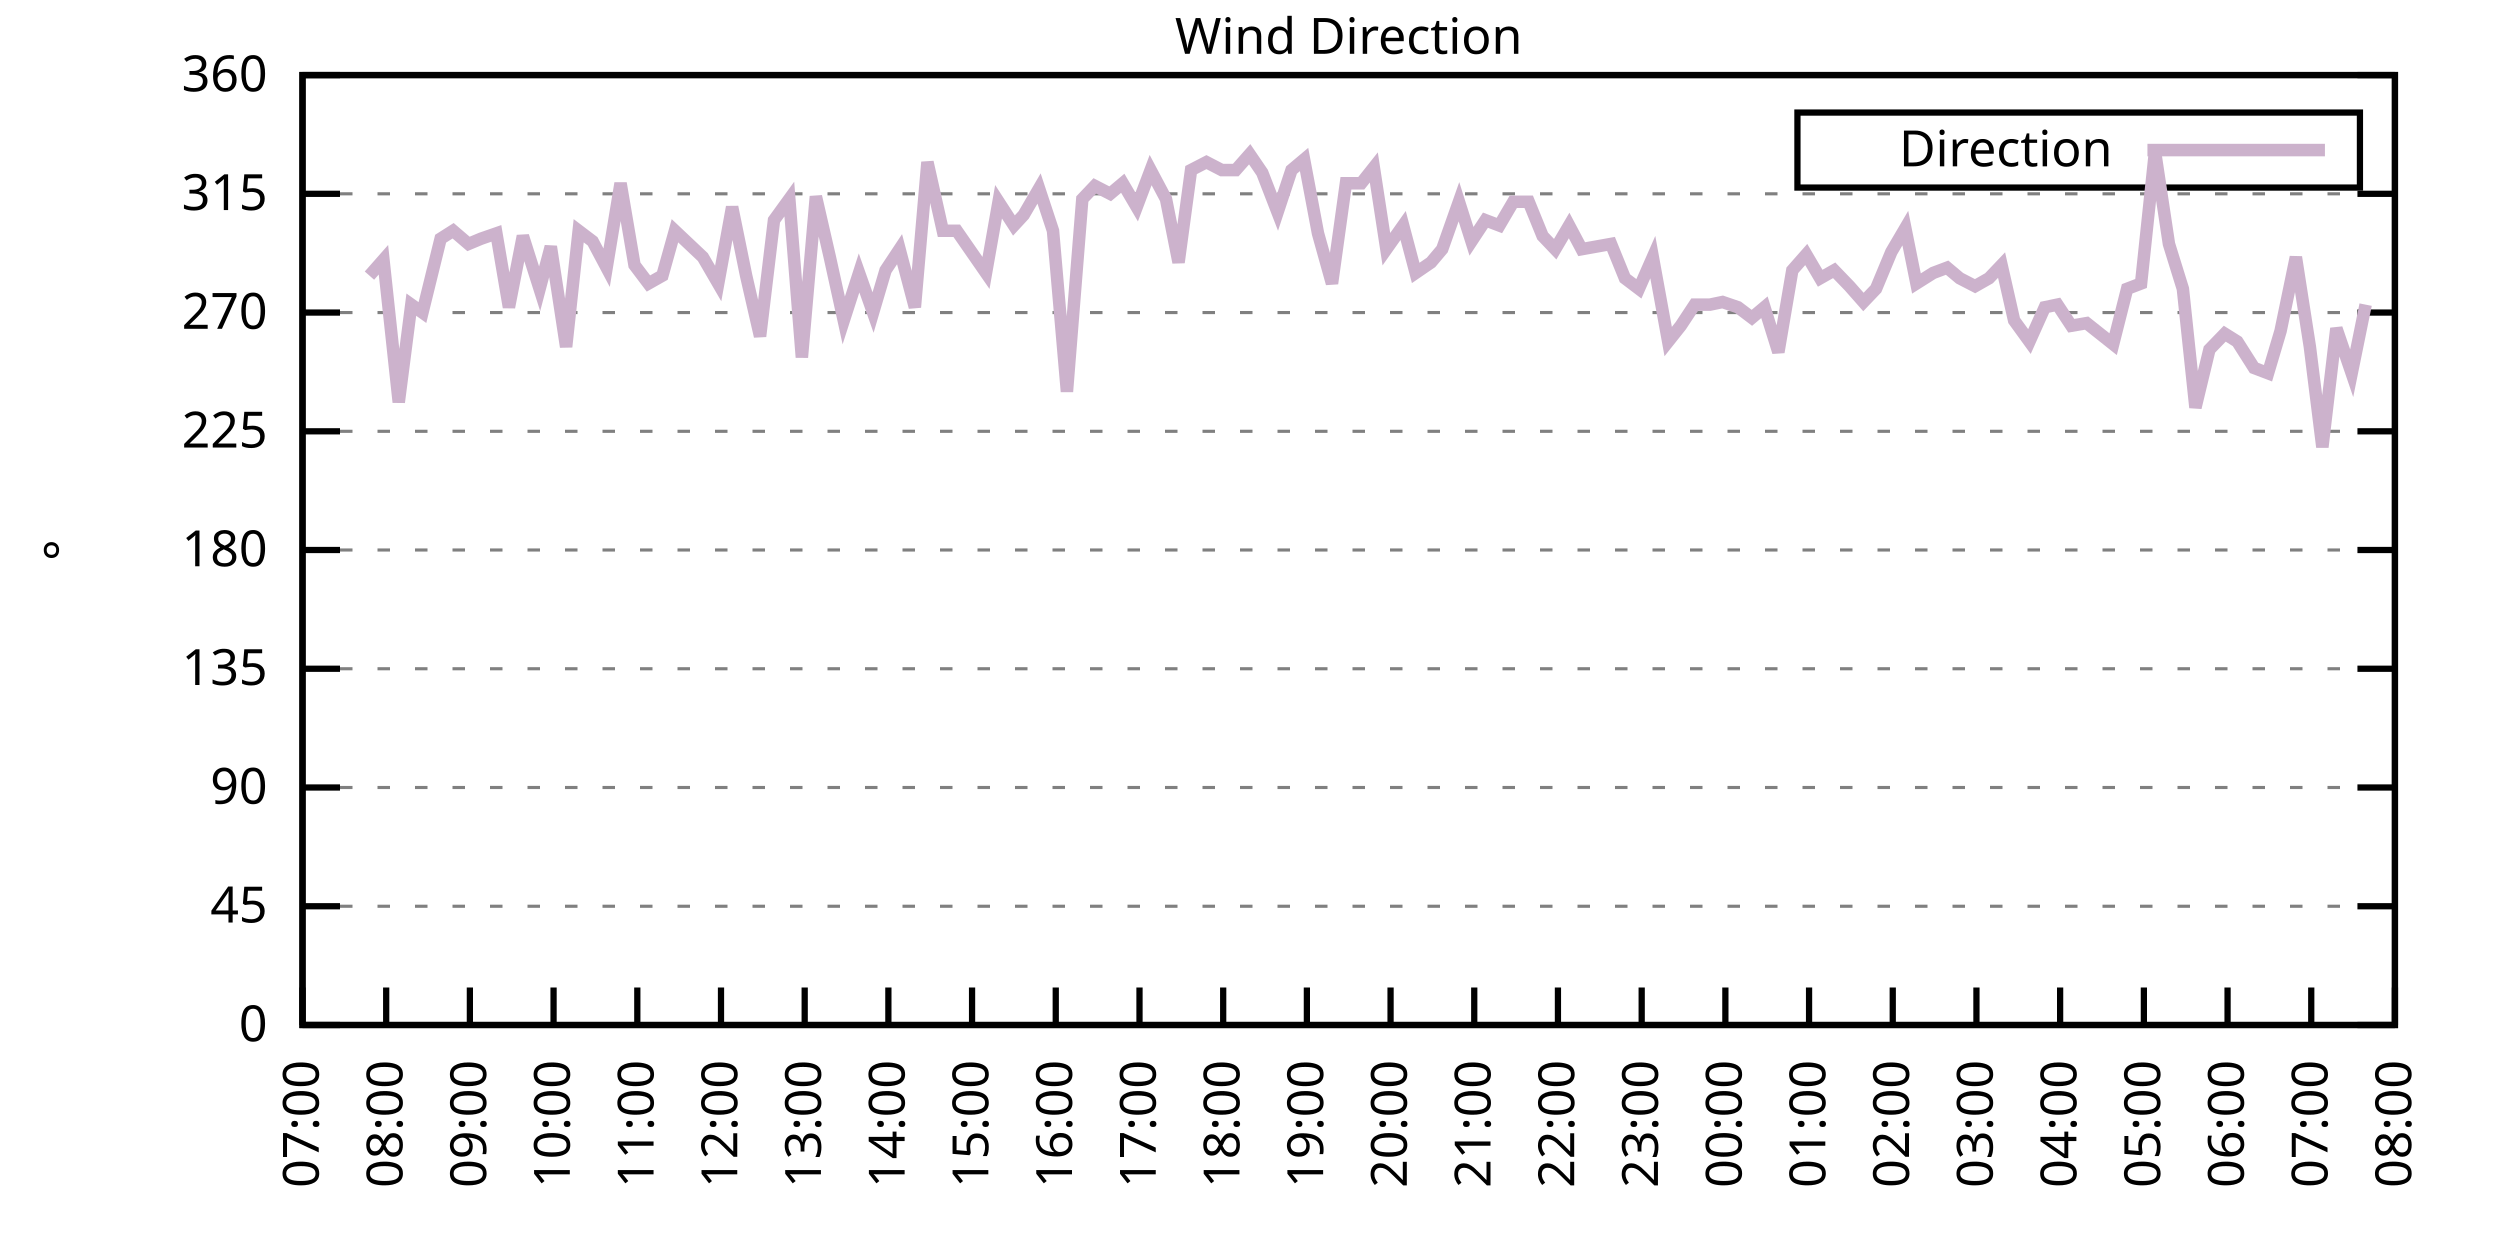
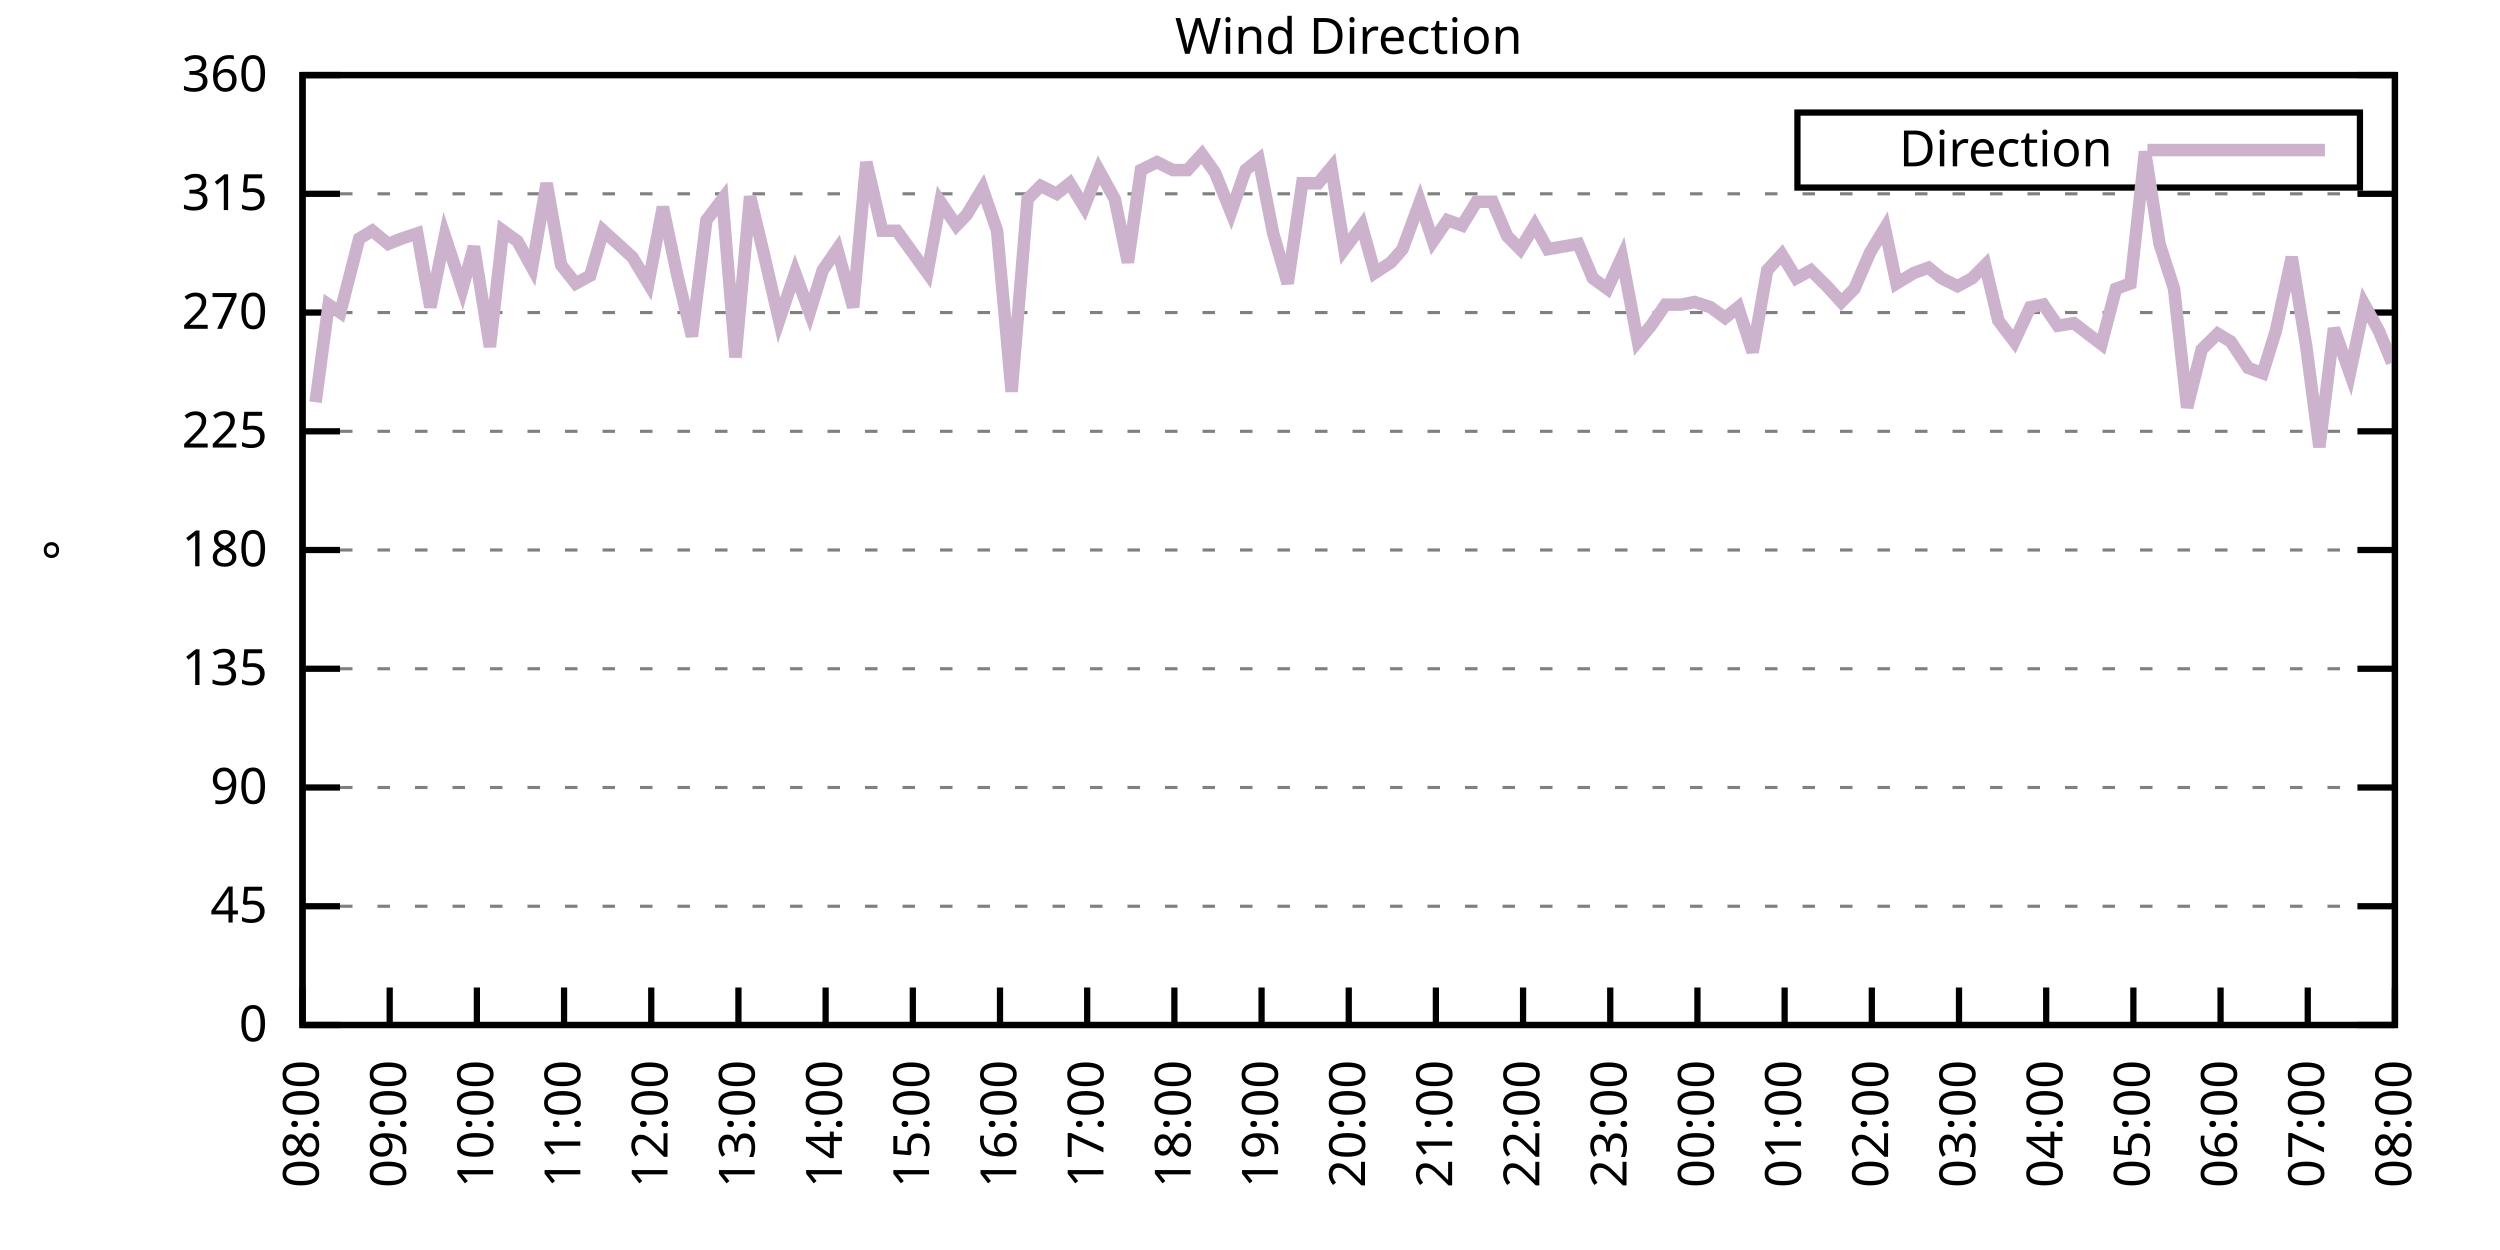
<svg xmlns="http://www.w3.org/2000/svg" xmlns:xlink="http://www.w3.org/1999/xlink" width="400" height="200" viewBox="0 0 400 200">
  <g id="gnuplot_canvas">
    <rect x="0" y="0" width="400" height="200" fill="none" />
    <defs>
      <circle id="gpDot" r="0.5" stroke-width="0.5" stroke="currentColor" />
      <path id="gpPt0" stroke-width="0.333" stroke="currentColor" d="M-1,0 h2 M0,-1 v2" />
      <path id="gpPt1" stroke-width="0.333" stroke="currentColor" d="M-1,-1 L1,1 M1,-1 L-1,1" />
      <path id="gpPt2" stroke-width="0.333" stroke="currentColor" d="M-1,0 L1,0 M0,-1 L0,1 M-1,-1 L1,1 M-1,1 L1,-1" />
      <rect id="gpPt3" stroke-width="0.333" stroke="currentColor" x="-1" y="-1" width="2" height="2" />
      <rect id="gpPt4" stroke-width="0.333" stroke="currentColor" fill="currentColor" x="-1" y="-1" width="2" height="2" />
      <circle id="gpPt5" stroke-width="0.333" stroke="currentColor" cx="0" cy="0" r="1" />
      <use xlink:href="#gpPt5" id="gpPt6" fill="currentColor" stroke="none" />
      <path id="gpPt7" stroke-width="0.333" stroke="currentColor" d="M0,-1.33 L-1.33,0.67 L1.33,0.67 z" />
      <use xlink:href="#gpPt7" id="gpPt8" fill="currentColor" stroke="none" />
      <use xlink:href="#gpPt7" id="gpPt9" stroke="currentColor" transform="rotate(180)" />
      <use xlink:href="#gpPt9" id="gpPt10" fill="currentColor" stroke="none" />
      <use xlink:href="#gpPt3" id="gpPt11" stroke="currentColor" transform="rotate(45)" />
      <use xlink:href="#gpPt11" id="gpPt12" fill="currentColor" stroke="none" />
      <path id="gpPt13" stroke-width="0.333" stroke="currentColor" d="M0,1.330 L1.265,0.411 L0.782,-1.067 L-0.782,-1.076 L-1.265,0.411 z" />
      <use xlink:href="#gpPt13" id="gpPt14" fill="currentColor" stroke="none" />
      <filter id="textbox" filterUnits="objectBoundingBox" x="0" y="0" height="1" width="1">
        <feFlood flood-color="white" flood-opacity="1" result="bgnd" />
        <feComposite in="SourceGraphic" in2="bgnd" operator="atop" />
      </filter>
      <filter id="greybox" filterUnits="objectBoundingBox" x="0" y="0" height="1" width="1">
        <feFlood flood-color="lightgrey" flood-opacity="1" result="grey" />
        <feComposite in="SourceGraphic" in2="grey" operator="atop" />
      </filter>
    </defs>
    <g fill="none" color="white" stroke="currentColor" stroke-width="1.00" stroke-linecap="butt" stroke-linejoin="miter">
</g>
    <g fill="none" color="black" stroke="currentColor" stroke-width="1.00" stroke-linecap="butt" stroke-linejoin="miter">
      <g stroke="none" shape-rendering="crispEdges">
        <polygon fill="rgb(255, 255, 255)" points="48.40,164.00 383.18,164.00 383.18,12.02 48.40,12.02 " />
      </g>
    </g>
    <g fill="none" color="black" stroke="currentColor" stroke-width="1.00" stroke-linecap="butt" stroke-linejoin="miter">
</g>
    <g fill="none" color="black" stroke="black" stroke-width="0.50" stroke-linecap="butt" stroke-linejoin="miter">
</g>
    <g fill="none" color="gray" stroke="currentColor" stroke-width="0.50" stroke-linecap="butt" stroke-linejoin="miter">
      <path stroke="gray" stroke-dasharray="2,4" class="gridline" d="M48.40,164.00 L383.19,164.00  " />
    </g>
    <g fill="none" color="gray" stroke="gray" stroke-width="1.00" stroke-linecap="butt" stroke-linejoin="miter">
</g>
    <g fill="none" color="black" stroke="currentColor" stroke-width="1.00" stroke-linecap="butt" stroke-linejoin="miter">
      <path stroke="black" d="M48.40,164.00 L54.40,164.00 M383.19,164.00 L377.19,164.00  " />
      <g transform="translate(42.80,166.60)" stroke="none" fill="black" font-family="Sans" font-size="8.00" text-anchor="end">
        <text>
          <tspan font-family="Sans"> 0</tspan>
        </text>
      </g>
    </g>
    <g fill="none" color="black" stroke="currentColor" stroke-width="1.00" stroke-linecap="butt" stroke-linejoin="miter">
</g>
    <g fill="none" color="black" stroke="black" stroke-width="0.50" stroke-linecap="butt" stroke-linejoin="miter">
</g>
    <g fill="none" color="gray" stroke="currentColor" stroke-width="0.50" stroke-linecap="butt" stroke-linejoin="miter">
      <path stroke="gray" stroke-dasharray="2,4" class="gridline" d="M48.40,145.00 L383.19,145.00  " />
    </g>
    <g fill="none" color="gray" stroke="gray" stroke-width="1.00" stroke-linecap="butt" stroke-linejoin="miter">
</g>
    <g fill="none" color="black" stroke="currentColor" stroke-width="1.00" stroke-linecap="butt" stroke-linejoin="miter">
      <path stroke="black" d="M48.40,145.00 L54.40,145.00 M383.19,145.00 L377.19,145.00  " />
      <g transform="translate(42.80,147.60)" stroke="none" fill="black" font-family="Sans" font-size="8.00" text-anchor="end">
        <text>
          <tspan font-family="Sans"> 45</tspan>
        </text>
      </g>
    </g>
    <g fill="none" color="black" stroke="currentColor" stroke-width="1.00" stroke-linecap="butt" stroke-linejoin="miter">
</g>
    <g fill="none" color="black" stroke="black" stroke-width="0.50" stroke-linecap="butt" stroke-linejoin="miter">
</g>
    <g fill="none" color="gray" stroke="currentColor" stroke-width="0.50" stroke-linecap="butt" stroke-linejoin="miter">
      <path stroke="gray" stroke-dasharray="2,4" class="gridline" d="M48.40,126.00 L383.19,126.00  " />
    </g>
    <g fill="none" color="gray" stroke="gray" stroke-width="1.00" stroke-linecap="butt" stroke-linejoin="miter">
</g>
    <g fill="none" color="black" stroke="currentColor" stroke-width="1.00" stroke-linecap="butt" stroke-linejoin="miter">
      <path stroke="black" d="M48.40,126.00 L54.40,126.00 M383.19,126.00 L377.19,126.00  " />
      <g transform="translate(42.80,128.60)" stroke="none" fill="black" font-family="Sans" font-size="8.00" text-anchor="end">
        <text>
          <tspan font-family="Sans"> 90</tspan>
        </text>
      </g>
    </g>
    <g fill="none" color="black" stroke="currentColor" stroke-width="1.00" stroke-linecap="butt" stroke-linejoin="miter">
</g>
    <g fill="none" color="black" stroke="black" stroke-width="0.50" stroke-linecap="butt" stroke-linejoin="miter">
</g>
    <g fill="none" color="gray" stroke="currentColor" stroke-width="0.50" stroke-linecap="butt" stroke-linejoin="miter">
      <path stroke="gray" stroke-dasharray="2,4" class="gridline" d="M48.40,107.00 L383.19,107.00  " />
    </g>
    <g fill="none" color="gray" stroke="gray" stroke-width="1.00" stroke-linecap="butt" stroke-linejoin="miter">
</g>
    <g fill="none" color="black" stroke="currentColor" stroke-width="1.00" stroke-linecap="butt" stroke-linejoin="miter">
      <path stroke="black" d="M48.40,107.00 L54.40,107.00 M383.19,107.00 L377.19,107.00  " />
      <g transform="translate(42.80,109.60)" stroke="none" fill="black" font-family="Sans" font-size="8.00" text-anchor="end">
        <text>
          <tspan font-family="Sans"> 135</tspan>
        </text>
      </g>
    </g>
    <g fill="none" color="black" stroke="currentColor" stroke-width="1.00" stroke-linecap="butt" stroke-linejoin="miter">
</g>
    <g fill="none" color="black" stroke="black" stroke-width="0.50" stroke-linecap="butt" stroke-linejoin="miter">
</g>
    <g fill="none" color="gray" stroke="currentColor" stroke-width="0.50" stroke-linecap="butt" stroke-linejoin="miter">
      <path stroke="gray" stroke-dasharray="2,4" class="gridline" d="M48.40,88.00 L383.19,88.00  " />
    </g>
    <g fill="none" color="gray" stroke="gray" stroke-width="1.00" stroke-linecap="butt" stroke-linejoin="miter">
</g>
    <g fill="none" color="black" stroke="currentColor" stroke-width="1.00" stroke-linecap="butt" stroke-linejoin="miter">
      <path stroke="black" d="M48.40,88.00 L54.40,88.00 M383.19,88.00 L377.19,88.00  " />
      <g transform="translate(42.80,90.60)" stroke="none" fill="black" font-family="Sans" font-size="8.00" text-anchor="end">
        <text>
          <tspan font-family="Sans"> 180</tspan>
        </text>
      </g>
    </g>
    <g fill="none" color="black" stroke="currentColor" stroke-width="1.00" stroke-linecap="butt" stroke-linejoin="miter">
</g>
    <g fill="none" color="black" stroke="black" stroke-width="0.50" stroke-linecap="butt" stroke-linejoin="miter">
</g>
    <g fill="none" color="gray" stroke="currentColor" stroke-width="0.50" stroke-linecap="butt" stroke-linejoin="miter">
      <path stroke="gray" stroke-dasharray="2,4" class="gridline" d="M48.40,69.01 L383.19,69.01  " />
    </g>
    <g fill="none" color="gray" stroke="gray" stroke-width="1.00" stroke-linecap="butt" stroke-linejoin="miter">
</g>
    <g fill="none" color="black" stroke="currentColor" stroke-width="1.00" stroke-linecap="butt" stroke-linejoin="miter">
      <path stroke="black" d="M48.40,69.01 L54.40,69.01 M383.19,69.01 L377.19,69.01  " />
      <g transform="translate(42.80,71.61)" stroke="none" fill="black" font-family="Sans" font-size="8.00" text-anchor="end">
        <text>
          <tspan font-family="Sans"> 225</tspan>
        </text>
      </g>
    </g>
    <g fill="none" color="black" stroke="currentColor" stroke-width="1.00" stroke-linecap="butt" stroke-linejoin="miter">
</g>
    <g fill="none" color="black" stroke="black" stroke-width="0.50" stroke-linecap="butt" stroke-linejoin="miter">
</g>
    <g fill="none" color="gray" stroke="currentColor" stroke-width="0.50" stroke-linecap="butt" stroke-linejoin="miter">
      <path stroke="gray" stroke-dasharray="2,4" class="gridline" d="M48.40,50.01 L383.19,50.01  " />
    </g>
    <g fill="none" color="gray" stroke="gray" stroke-width="1.00" stroke-linecap="butt" stroke-linejoin="miter">
</g>
    <g fill="none" color="black" stroke="currentColor" stroke-width="1.00" stroke-linecap="butt" stroke-linejoin="miter">
      <path stroke="black" d="M48.40,50.01 L54.40,50.01 M383.19,50.01 L377.19,50.01  " />
      <g transform="translate(42.80,52.61)" stroke="none" fill="black" font-family="Sans" font-size="8.00" text-anchor="end">
        <text>
          <tspan font-family="Sans"> 270</tspan>
        </text>
      </g>
    </g>
    <g fill="none" color="black" stroke="currentColor" stroke-width="1.00" stroke-linecap="butt" stroke-linejoin="miter">
</g>
    <g fill="none" color="black" stroke="black" stroke-width="0.50" stroke-linecap="butt" stroke-linejoin="miter">
</g>
    <g fill="none" color="gray" stroke="currentColor" stroke-width="0.50" stroke-linecap="butt" stroke-linejoin="miter">
      <path stroke="gray" stroke-dasharray="2,4" class="gridline" d="M48.40,31.01 L383.19,31.01  " />
    </g>
    <g fill="none" color="gray" stroke="gray" stroke-width="1.00" stroke-linecap="butt" stroke-linejoin="miter">
</g>
    <g fill="none" color="black" stroke="currentColor" stroke-width="1.00" stroke-linecap="butt" stroke-linejoin="miter">
      <path stroke="black" d="M48.40,31.01 L54.40,31.01 M383.19,31.01 L377.19,31.01  " />
      <g transform="translate(42.80,33.61)" stroke="none" fill="black" font-family="Sans" font-size="8.00" text-anchor="end">
        <text>
          <tspan font-family="Sans"> 315</tspan>
        </text>
      </g>
    </g>
    <g fill="none" color="black" stroke="currentColor" stroke-width="1.00" stroke-linecap="butt" stroke-linejoin="miter">
</g>
    <g fill="none" color="black" stroke="black" stroke-width="0.50" stroke-linecap="butt" stroke-linejoin="miter">
</g>
    <g fill="none" color="gray" stroke="currentColor" stroke-width="0.50" stroke-linecap="butt" stroke-linejoin="miter">
      <path stroke="gray" stroke-dasharray="2,4" class="gridline" d="M48.40,12.01 L383.19,12.01  " />
    </g>
    <g fill="none" color="gray" stroke="gray" stroke-width="1.00" stroke-linecap="butt" stroke-linejoin="miter">
</g>
    <g fill="none" color="black" stroke="currentColor" stroke-width="1.00" stroke-linecap="butt" stroke-linejoin="miter">
      <path stroke="black" d="M48.40,12.01 L54.40,12.01 M383.19,12.01 L377.19,12.01  " />
      <g transform="translate(42.80,14.61)" stroke="none" fill="black" font-family="Sans" font-size="8.00" text-anchor="end">
        <text>
          <tspan font-family="Sans"> 360</tspan>
        </text>
      </g>
    </g>
    <g fill="none" color="black" stroke="currentColor" stroke-width="1.00" stroke-linecap="butt" stroke-linejoin="miter">
      <path stroke="black" d="M48.40,164.00 L48.40,158.00  " />
      <g transform="translate(51.00,169.60) rotate(270.00)" stroke="none" fill="black" font-family="Sans" font-size="8.00" text-anchor="end">
        <text>
-           <tspan font-family="Sans">07:00</tspan>
-         </text>
-       </g>
-     </g>
-     <g fill="none" color="black" stroke="currentColor" stroke-width="1.00" stroke-linecap="butt" stroke-linejoin="miter">
-       <path stroke="black" d="M61.79,164.00 L61.79,158.00  " />
-       <g transform="translate(64.39,169.60) rotate(270.00)" stroke="none" fill="black" font-family="Sans" font-size="8.00" text-anchor="end">
-         <text>
          <tspan font-family="Sans">08:00</tspan>
        </text>
      </g>
    </g>
    <g fill="none" color="black" stroke="currentColor" stroke-width="1.00" stroke-linecap="butt" stroke-linejoin="miter">
-       <path stroke="black" d="M75.18,164.00 L75.18,158.00  " />
-       <g transform="translate(77.78,169.60) rotate(270.00)" stroke="none" fill="black" font-family="Sans" font-size="8.00" text-anchor="end">
+       <path stroke="black" d="M62.35,164.00 L62.35,158.00  " />
+       <g transform="translate(64.95,169.60) rotate(270.00)" stroke="none" fill="black" font-family="Sans" font-size="8.00" text-anchor="end">
        <text>
          <tspan font-family="Sans">09:00</tspan>
        </text>
      </g>
    </g>
    <g fill="none" color="black" stroke="currentColor" stroke-width="1.00" stroke-linecap="butt" stroke-linejoin="miter">
-       <path stroke="black" d="M88.57,164.00 L88.57,158.00  " />
-       <g transform="translate(91.17,169.60) rotate(270.00)" stroke="none" fill="black" font-family="Sans" font-size="8.00" text-anchor="end">
+       <path stroke="black" d="M76.30,164.00 L76.30,158.00  " />
+       <g transform="translate(78.90,169.60) rotate(270.00)" stroke="none" fill="black" font-family="Sans" font-size="8.00" text-anchor="end">
        <text>
          <tspan font-family="Sans">10:00</tspan>
        </text>
      </g>
    </g>
    <g fill="none" color="black" stroke="currentColor" stroke-width="1.00" stroke-linecap="butt" stroke-linejoin="miter">
-       <path stroke="black" d="M101.97,164.00 L101.97,158.00  " />
-       <g transform="translate(104.57,169.60) rotate(270.00)" stroke="none" fill="black" font-family="Sans" font-size="8.00" text-anchor="end">
+       <path stroke="black" d="M90.25,164.00 L90.25,158.00  " />
+       <g transform="translate(92.85,169.60) rotate(270.00)" stroke="none" fill="black" font-family="Sans" font-size="8.00" text-anchor="end">
        <text>
          <tspan font-family="Sans">11:00</tspan>
        </text>
      </g>
    </g>
    <g fill="none" color="black" stroke="currentColor" stroke-width="1.00" stroke-linecap="butt" stroke-linejoin="miter">
-       <path stroke="black" d="M115.36,164.00 L115.36,158.00  " />
-       <g transform="translate(117.96,169.60) rotate(270.00)" stroke="none" fill="black" font-family="Sans" font-size="8.00" text-anchor="end">
+       <path stroke="black" d="M104.20,164.00 L104.20,158.00  " />
+       <g transform="translate(106.80,169.60) rotate(270.00)" stroke="none" fill="black" font-family="Sans" font-size="8.00" text-anchor="end">
        <text>
          <tspan font-family="Sans">12:00</tspan>
        </text>
      </g>
    </g>
    <g fill="none" color="black" stroke="currentColor" stroke-width="1.00" stroke-linecap="butt" stroke-linejoin="miter">
-       <path stroke="black" d="M128.75,164.00 L128.75,158.00  " />
-       <g transform="translate(131.35,169.60) rotate(270.00)" stroke="none" fill="black" font-family="Sans" font-size="8.00" text-anchor="end">
+       <path stroke="black" d="M118.15,164.00 L118.15,158.00  " />
+       <g transform="translate(120.75,169.60) rotate(270.00)" stroke="none" fill="black" font-family="Sans" font-size="8.00" text-anchor="end">
        <text>
          <tspan font-family="Sans">13:00</tspan>
        </text>
      </g>
    </g>
    <g fill="none" color="black" stroke="currentColor" stroke-width="1.00" stroke-linecap="butt" stroke-linejoin="miter">
-       <path stroke="black" d="M142.14,164.00 L142.14,158.00  " />
-       <g transform="translate(144.74,169.60) rotate(270.00)" stroke="none" fill="black" font-family="Sans" font-size="8.00" text-anchor="end">
+       <path stroke="black" d="M132.10,164.00 L132.10,158.00  " />
+       <g transform="translate(134.70,169.60) rotate(270.00)" stroke="none" fill="black" font-family="Sans" font-size="8.00" text-anchor="end">
        <text>
          <tspan font-family="Sans">14:00</tspan>
        </text>
      </g>
    </g>
    <g fill="none" color="black" stroke="currentColor" stroke-width="1.00" stroke-linecap="butt" stroke-linejoin="miter">
-       <path stroke="black" d="M155.53,164.00 L155.53,158.00  " />
-       <g transform="translate(158.13,169.60) rotate(270.00)" stroke="none" fill="black" font-family="Sans" font-size="8.00" text-anchor="end">
+       <path stroke="black" d="M146.05,164.00 L146.05,158.00  " />
+       <g transform="translate(148.65,169.60) rotate(270.00)" stroke="none" fill="black" font-family="Sans" font-size="8.00" text-anchor="end">
        <text>
          <tspan font-family="Sans">15:00</tspan>
        </text>
      </g>
    </g>
    <g fill="none" color="black" stroke="currentColor" stroke-width="1.00" stroke-linecap="butt" stroke-linejoin="miter">
-       <path stroke="black" d="M168.92,164.00 L168.92,158.00  " />
-       <g transform="translate(171.52,169.60) rotate(270.00)" stroke="none" fill="black" font-family="Sans" font-size="8.00" text-anchor="end">
+       <path stroke="black" d="M160.00,164.00 L160.00,158.00  " />
+       <g transform="translate(162.60,169.60) rotate(270.00)" stroke="none" fill="black" font-family="Sans" font-size="8.00" text-anchor="end">
        <text>
          <tspan font-family="Sans">16:00</tspan>
        </text>
      </g>
    </g>
    <g fill="none" color="black" stroke="currentColor" stroke-width="1.00" stroke-linecap="butt" stroke-linejoin="miter">
-       <path stroke="black" d="M182.32,164.00 L182.32,158.00  " />
-       <g transform="translate(184.92,169.60) rotate(270.00)" stroke="none" fill="black" font-family="Sans" font-size="8.00" text-anchor="end">
+       <path stroke="black" d="M173.95,164.00 L173.95,158.00  " />
+       <g transform="translate(176.55,169.60) rotate(270.00)" stroke="none" fill="black" font-family="Sans" font-size="8.00" text-anchor="end">
        <text>
          <tspan font-family="Sans">17:00</tspan>
        </text>
      </g>
    </g>
    <g fill="none" color="black" stroke="currentColor" stroke-width="1.00" stroke-linecap="butt" stroke-linejoin="miter">
-       <path stroke="black" d="M195.71,164.00 L195.71,158.00  " />
-       <g transform="translate(198.31,169.60) rotate(270.00)" stroke="none" fill="black" font-family="Sans" font-size="8.00" text-anchor="end">
+       <path stroke="black" d="M187.90,164.00 L187.90,158.00  " />
+       <g transform="translate(190.50,169.60) rotate(270.00)" stroke="none" fill="black" font-family="Sans" font-size="8.00" text-anchor="end">
        <text>
          <tspan font-family="Sans">18:00</tspan>
        </text>
      </g>
    </g>
    <g fill="none" color="black" stroke="currentColor" stroke-width="1.00" stroke-linecap="butt" stroke-linejoin="miter">
-       <path stroke="black" d="M209.10,164.00 L209.10,158.00  " />
-       <g transform="translate(211.70,169.60) rotate(270.00)" stroke="none" fill="black" font-family="Sans" font-size="8.00" text-anchor="end">
+       <path stroke="black" d="M201.85,164.00 L201.85,158.00  " />
+       <g transform="translate(204.45,169.60) rotate(270.00)" stroke="none" fill="black" font-family="Sans" font-size="8.00" text-anchor="end">
        <text>
          <tspan font-family="Sans">19:00</tspan>
        </text>
      </g>
    </g>
    <g fill="none" color="black" stroke="currentColor" stroke-width="1.00" stroke-linecap="butt" stroke-linejoin="miter">
-       <path stroke="black" d="M222.49,164.00 L222.49,158.00  " />
-       <g transform="translate(225.09,169.60) rotate(270.00)" stroke="none" fill="black" font-family="Sans" font-size="8.00" text-anchor="end">
+       <path stroke="black" d="M215.80,164.00 L215.80,158.00  " />
+       <g transform="translate(218.40,169.60) rotate(270.00)" stroke="none" fill="black" font-family="Sans" font-size="8.00" text-anchor="end">
        <text>
          <tspan font-family="Sans">20:00</tspan>
        </text>
      </g>
    </g>
    <g fill="none" color="black" stroke="currentColor" stroke-width="1.00" stroke-linecap="butt" stroke-linejoin="miter">
-       <path stroke="black" d="M235.88,164.00 L235.88,158.00  " />
-       <g transform="translate(238.48,169.60) rotate(270.00)" stroke="none" fill="black" font-family="Sans" font-size="8.00" text-anchor="end">
+       <path stroke="black" d="M229.74,164.00 L229.74,158.00  " />
+       <g transform="translate(232.34,169.60) rotate(270.00)" stroke="none" fill="black" font-family="Sans" font-size="8.00" text-anchor="end">
        <text>
          <tspan font-family="Sans">21:00</tspan>
        </text>
      </g>
    </g>
    <g fill="none" color="black" stroke="currentColor" stroke-width="1.00" stroke-linecap="butt" stroke-linejoin="miter">
-       <path stroke="black" d="M249.27,164.00 L249.27,158.00  " />
-       <g transform="translate(251.87,169.60) rotate(270.00)" stroke="none" fill="black" font-family="Sans" font-size="8.00" text-anchor="end">
+       <path stroke="black" d="M243.69,164.00 L243.69,158.00  " />
+       <g transform="translate(246.29,169.60) rotate(270.00)" stroke="none" fill="black" font-family="Sans" font-size="8.00" text-anchor="end">
        <text>
          <tspan font-family="Sans">22:00</tspan>
        </text>
      </g>
    </g>
    <g fill="none" color="black" stroke="currentColor" stroke-width="1.00" stroke-linecap="butt" stroke-linejoin="miter">
-       <path stroke="black" d="M262.67,164.00 L262.67,158.00  " />
-       <g transform="translate(265.27,169.60) rotate(270.00)" stroke="none" fill="black" font-family="Sans" font-size="8.00" text-anchor="end">
+       <path stroke="black" d="M257.64,164.00 L257.64,158.00  " />
+       <g transform="translate(260.24,169.60) rotate(270.00)" stroke="none" fill="black" font-family="Sans" font-size="8.00" text-anchor="end">
        <text>
          <tspan font-family="Sans">23:00</tspan>
        </text>
      </g>
    </g>
    <g fill="none" color="black" stroke="currentColor" stroke-width="1.00" stroke-linecap="butt" stroke-linejoin="miter">
-       <path stroke="black" d="M276.06,164.00 L276.06,158.00  " />
-       <g transform="translate(278.66,169.60) rotate(270.00)" stroke="none" fill="black" font-family="Sans" font-size="8.00" text-anchor="end">
+       <path stroke="black" d="M271.59,164.00 L271.59,158.00  " />
+       <g transform="translate(274.19,169.60) rotate(270.00)" stroke="none" fill="black" font-family="Sans" font-size="8.00" text-anchor="end">
        <text>
          <tspan font-family="Sans">00:00</tspan>
        </text>
      </g>
    </g>
    <g fill="none" color="black" stroke="currentColor" stroke-width="1.00" stroke-linecap="butt" stroke-linejoin="miter">
-       <path stroke="black" d="M289.45,164.00 L289.45,158.00  " />
-       <g transform="translate(292.05,169.60) rotate(270.00)" stroke="none" fill="black" font-family="Sans" font-size="8.00" text-anchor="end">
+       <path stroke="black" d="M285.54,164.00 L285.54,158.00  " />
+       <g transform="translate(288.14,169.60) rotate(270.00)" stroke="none" fill="black" font-family="Sans" font-size="8.00" text-anchor="end">
        <text>
          <tspan font-family="Sans">01:00</tspan>
        </text>
      </g>
    </g>
    <g fill="none" color="black" stroke="currentColor" stroke-width="1.00" stroke-linecap="butt" stroke-linejoin="miter">
-       <path stroke="black" d="M302.84,164.00 L302.84,158.00  " />
-       <g transform="translate(305.44,169.60) rotate(270.00)" stroke="none" fill="black" font-family="Sans" font-size="8.00" text-anchor="end">
+       <path stroke="black" d="M299.49,164.00 L299.49,158.00  " />
+       <g transform="translate(302.09,169.60) rotate(270.00)" stroke="none" fill="black" font-family="Sans" font-size="8.00" text-anchor="end">
        <text>
          <tspan font-family="Sans">02:00</tspan>
        </text>
      </g>
    </g>
    <g fill="none" color="black" stroke="currentColor" stroke-width="1.00" stroke-linecap="butt" stroke-linejoin="miter">
-       <path stroke="black" d="M316.23,164.00 L316.23,158.00  " />
-       <g transform="translate(318.83,169.60) rotate(270.00)" stroke="none" fill="black" font-family="Sans" font-size="8.00" text-anchor="end">
+       <path stroke="black" d="M313.44,164.00 L313.44,158.00  " />
+       <g transform="translate(316.04,169.60) rotate(270.00)" stroke="none" fill="black" font-family="Sans" font-size="8.00" text-anchor="end">
        <text>
          <tspan font-family="Sans">03:00</tspan>
        </text>
      </g>
    </g>
    <g fill="none" color="black" stroke="currentColor" stroke-width="1.00" stroke-linecap="butt" stroke-linejoin="miter">
-       <path stroke="black" d="M329.62,164.00 L329.62,158.00  " />
-       <g transform="translate(332.22,169.60) rotate(270.00)" stroke="none" fill="black" font-family="Sans" font-size="8.00" text-anchor="end">
+       <path stroke="black" d="M327.39,164.00 L327.39,158.00  " />
+       <g transform="translate(329.99,169.60) rotate(270.00)" stroke="none" fill="black" font-family="Sans" font-size="8.00" text-anchor="end">
        <text>
          <tspan font-family="Sans">04:00</tspan>
        </text>
      </g>
    </g>
    <g fill="none" color="black" stroke="currentColor" stroke-width="1.00" stroke-linecap="butt" stroke-linejoin="miter">
-       <path stroke="black" d="M343.02,164.00 L343.02,158.00  " />
-       <g transform="translate(345.62,169.60) rotate(270.00)" stroke="none" fill="black" font-family="Sans" font-size="8.00" text-anchor="end">
+       <path stroke="black" d="M341.34,164.00 L341.34,158.00  " />
+       <g transform="translate(343.94,169.60) rotate(270.00)" stroke="none" fill="black" font-family="Sans" font-size="8.00" text-anchor="end">
        <text>
          <tspan font-family="Sans">05:00</tspan>
        </text>
      </g>
    </g>
    <g fill="none" color="black" stroke="currentColor" stroke-width="1.00" stroke-linecap="butt" stroke-linejoin="miter">
-       <path stroke="black" d="M356.41,164.00 L356.41,158.00  " />
-       <g transform="translate(359.01,169.60) rotate(270.00)" stroke="none" fill="black" font-family="Sans" font-size="8.00" text-anchor="end">
+       <path stroke="black" d="M355.29,164.00 L355.29,158.00  " />
+       <g transform="translate(357.89,169.60) rotate(270.00)" stroke="none" fill="black" font-family="Sans" font-size="8.00" text-anchor="end">
        <text>
          <tspan font-family="Sans">06:00</tspan>
        </text>
      </g>
    </g>
    <g fill="none" color="black" stroke="currentColor" stroke-width="1.00" stroke-linecap="butt" stroke-linejoin="miter">
-       <path stroke="black" d="M369.80,164.00 L369.80,158.00  " />
-       <g transform="translate(372.40,169.60) rotate(270.00)" stroke="none" fill="black" font-family="Sans" font-size="8.00" text-anchor="end">
+       <path stroke="black" d="M369.24,164.00 L369.24,158.00  " />
+       <g transform="translate(371.84,169.60) rotate(270.00)" stroke="none" fill="black" font-family="Sans" font-size="8.00" text-anchor="end">
        <text>
          <tspan font-family="Sans">07:00</tspan>
        </text>
      </g>
    </g>
    <g fill="none" color="black" stroke="currentColor" stroke-width="1.00" stroke-linecap="butt" stroke-linejoin="miter">
      <path stroke="black" d="M383.19,164.00 L383.19,158.00  " />
      <g transform="translate(385.79,169.60) rotate(270.00)" stroke="none" fill="black" font-family="Sans" font-size="8.00" text-anchor="end">
        <text>
          <tspan font-family="Sans">08:00</tspan>
        </text>
      </g>
    </g>
    <g fill="none" color="black" stroke="currentColor" stroke-width="1.00" stroke-linecap="butt" stroke-linejoin="miter">
</g>
    <g fill="none" color="black" stroke="currentColor" stroke-width="1.00" stroke-linecap="butt" stroke-linejoin="miter">
      <path stroke="black" d="M48.40,12.01 L48.40,164.00 L383.19,164.00 L383.19,12.01 L48.40,12.01 Z  " />
    </g>
    <g fill="none" color="black" stroke="currentColor" stroke-width="1.00" stroke-linecap="butt" stroke-linejoin="miter">
</g>
    <g fill="none" color="black" stroke="currentColor" stroke-width="1.00" stroke-linecap="butt" stroke-linejoin="miter">
      <path stroke="black" d="M287.59,30.01 L287.59,18.01 L377.59,18.01 L377.59,30.01 L287.59,30.01 Z  " />
    </g>
    <g id="Wind_direction_plot_1">
      <g fill="none" color="white" stroke="black" stroke-width="2.00" stroke-linecap="butt" stroke-linejoin="miter">
</g>
      <g fill="none" color="black" stroke="currentColor" stroke-width="2.00" stroke-linecap="butt" stroke-linejoin="miter">
        <g transform="translate(337.99,26.61)" stroke="none" fill="black" font-family="Sans" font-size="8.00" text-anchor="end">
          <text>
            <tspan font-family="Sans">Direction</tspan>
          </text>
        </g>
      </g>
      <g fill="none" color="black" stroke="currentColor" stroke-width="2.00" stroke-linecap="butt" stroke-linejoin="miter">
-         <path stroke="rgb(204, 178, 204)" d="M343.59,24.01 L371.99,24.01 M59.11,44.10 L61.35,41.56 L63.80,64.36 L65.81,48.74 L67.59,50.01 L70.50,38.19   L72.50,36.92 L74.96,39.03 L76.97,38.19 L79.42,37.34 L81.43,49.16 L83.66,37.76 L86.34,46.21 L88.13,39.45   L90.58,55.50 L92.59,36.92 L94.82,38.61 L97.06,42.83 L99.29,29.32 L101.52,42.41 L103.75,45.36 L105.98,44.10   L107.99,36.92 L112.46,41.14 L114.91,45.36 L117.14,33.12 L119.38,44.10 L121.61,53.81 L123.84,35.23 L126.29,31.85   L128.30,57.18 L130.54,31.43 L132.77,41.14 L135.00,51.27 L137.45,43.67 L139.69,50.01 L141.69,43.25 L143.93,39.87   L146.38,49.16 L148.39,25.94 L150.85,36.92 L153.08,36.92 L157.76,43.67 L159.77,32.28 L162.23,36.08 L163.79,34.39   L166.25,30.16 L168.48,36.92 L170.71,62.67 L173.17,31.85 L175.17,29.74 L177.63,31.01 L179.64,29.32 L181.87,33.12   L184.10,27.21 L186.56,31.85 L188.57,41.99 L190.57,27.21 L193.03,25.94 L195.48,27.21 L197.72,27.21 L199.95,24.68   L201.96,27.63 L204.41,33.96 L206.64,27.21 L208.65,25.52 L210.88,37.34 L213.12,45.36 L215.35,29.32 L217.80,29.32   L219.81,26.79 L221.82,39.87 L224.50,36.08 L226.51,43.67 L228.96,41.99 L230.75,39.87 L233.43,32.28 L235.44,38.61   L237.67,35.23 L239.90,36.08 L242.13,32.28 L244.59,32.28 L246.82,37.76 L248.83,39.87 L251.06,36.08 L253.07,39.87   L257.76,39.03 L259.99,44.52 L262.22,46.21 L264.45,41.14 L266.91,54.65 L268.92,52.12 L271.15,48.74 L273.60,48.74   L275.61,48.32 L278.07,49.16 L280.30,50.85 L282.31,49.16 L284.54,56.34 L286.77,43.25 L289.00,40.72 L291.23,44.52   L293.47,43.25 L295.92,45.79 L298.15,48.32 L300.16,46.21 L302.62,40.30 L304.85,36.50 L306.63,45.36 L309.31,43.67   L311.54,42.83 L313.55,44.52 L316.01,45.79 L318.24,44.52 L320.25,42.41 L322.26,51.27 L324.71,54.65 L327.17,49.16   L329.18,48.74 L331.41,52.12 L333.86,51.70 L338.10,55.07 L340.34,46.21 L342.57,45.36 L344.80,24.25 L347.03,39.03   L349.26,46.21 L351.27,65.21 L353.51,55.92 L355.96,53.39 L357.97,54.65 L360.65,58.87 L362.88,59.72 L364.89,52.96   L367.34,41.14 L369.58,55.50 L371.58,71.54 L373.82,52.54 L376.27,59.72 L378.50,48.74  " />
+         <path stroke="rgb(204, 178, 204)" d="M343.59,24.01 L371.99,24.01 M50.49,64.36 L52.58,48.74 L54.44,50.01 L57.47,38.19 L59.56,36.92 L62.12,39.03   L64.21,38.19 L66.77,37.34 L68.86,49.16 L71.18,37.76 L73.97,46.21 L75.83,39.45 L78.39,55.50 L80.48,36.92   L82.81,38.61 L85.13,42.83 L87.46,29.32 L89.78,42.41 L92.11,45.36 L94.43,44.10 L96.53,36.92 L101.18,41.14   L103.73,45.36 L106.06,33.12 L108.38,44.10 L110.71,53.81 L113.03,35.23 L115.59,31.85 L117.68,57.18 L120.01,31.43   L122.33,41.14 L124.66,51.27 L127.22,43.67 L129.54,50.01 L131.63,43.25 L133.96,39.87 L136.51,49.16 L138.61,25.94   L141.16,36.92 L143.49,36.92 L148.37,43.67 L150.46,32.28 L153.02,36.08 L154.65,34.39 L157.21,30.16 L159.53,36.92   L161.86,62.67 L164.41,31.85 L166.51,29.74 L169.06,31.01 L171.16,29.32 L173.48,33.12 L175.81,27.21 L178.36,31.85   L180.46,41.99 L182.55,27.21 L185.11,25.94 L187.66,27.21 L189.99,27.21 L192.31,24.68 L194.41,27.63 L196.96,33.96   L199.29,27.21 L201.38,25.52 L203.71,37.34 L206.03,45.36 L208.36,29.32 L210.91,29.32 L213.01,26.79 L215.10,39.87   L217.89,36.08 L219.98,43.67 L222.54,41.99 L224.40,39.87 L227.19,32.28 L229.28,38.61 L231.60,35.23 L233.93,36.08   L236.25,32.28 L238.81,32.28 L241.14,37.76 L243.23,39.87 L245.55,36.08 L247.65,39.87 L252.53,39.03 L254.85,44.52   L257.18,46.21 L259.50,41.14 L262.06,54.65 L264.15,52.12 L266.48,48.74 L269.04,48.74 L271.13,48.32 L273.69,49.16   L276.01,50.85 L278.10,49.16 L280.43,56.34 L282.75,43.25 L285.08,40.72 L287.40,44.52 L289.73,43.25 L292.29,45.79   L294.61,48.32 L296.70,46.21 L299.26,40.30 L301.58,36.50 L303.44,45.36 L306.23,43.67 L308.56,42.83 L310.65,44.52   L313.21,45.79 L315.53,44.52 L317.63,42.41 L319.72,51.27 L322.28,54.65 L324.83,49.16 L326.93,48.74 L329.25,52.12   L331.81,51.70 L336.23,55.07 L338.55,46.21 L340.88,45.36 L343.20,24.25 L345.53,39.03 L347.85,46.21 L349.94,65.21   L352.27,55.92 L354.83,53.39 L356.92,54.65 L359.71,58.87 L362.03,59.72 L364.13,52.96 L366.68,41.14 L369.01,55.50   L371.10,71.54 L373.43,52.54 L375.98,59.72 L378.31,48.74 L380.63,52.96 L382.73,58.03  " />
      </g>
    </g>
    <g fill="none" color="black" stroke="currentColor" stroke-width="2.00" stroke-linecap="butt" stroke-linejoin="miter">
</g>
    <g fill="none" color="black" stroke="black" stroke-width="1.00" stroke-linecap="butt" stroke-linejoin="miter">
</g>
    <g fill="none" color="black" stroke="currentColor" stroke-width="1.00" stroke-linecap="butt" stroke-linejoin="miter">
      <path stroke="black" d="M48.40,12.01 L48.40,164.00 L383.19,164.00 L383.19,12.01 L48.40,12.01 Z  " />
      <g transform="translate(12.80,88.01) rotate(270.00)" stroke="none" fill="black" font-family="Sans" font-size="8.00" text-anchor="middle">
        <text>
          <tspan font-family="Sans">°</tspan>
        </text>
      </g>
    </g>
    <g fill="none" color="black" stroke="currentColor" stroke-width="1.00" stroke-linecap="butt" stroke-linejoin="miter">
</g>
    <g fill="none" color="black" stroke="currentColor" stroke-width="1.00" stroke-linecap="butt" stroke-linejoin="miter">
      <g transform="translate(215.79,8.61)" stroke="none" fill="black" font-family="Sans" font-size="8.00" text-anchor="middle">
        <text>
          <tspan font-family="Sans">Wind Direction</tspan>
        </text>
      </g>
    </g>
    <g fill="none" color="black" stroke="currentColor" stroke-width="1.00" stroke-linecap="butt" stroke-linejoin="miter">
</g>
  </g>
</svg>
